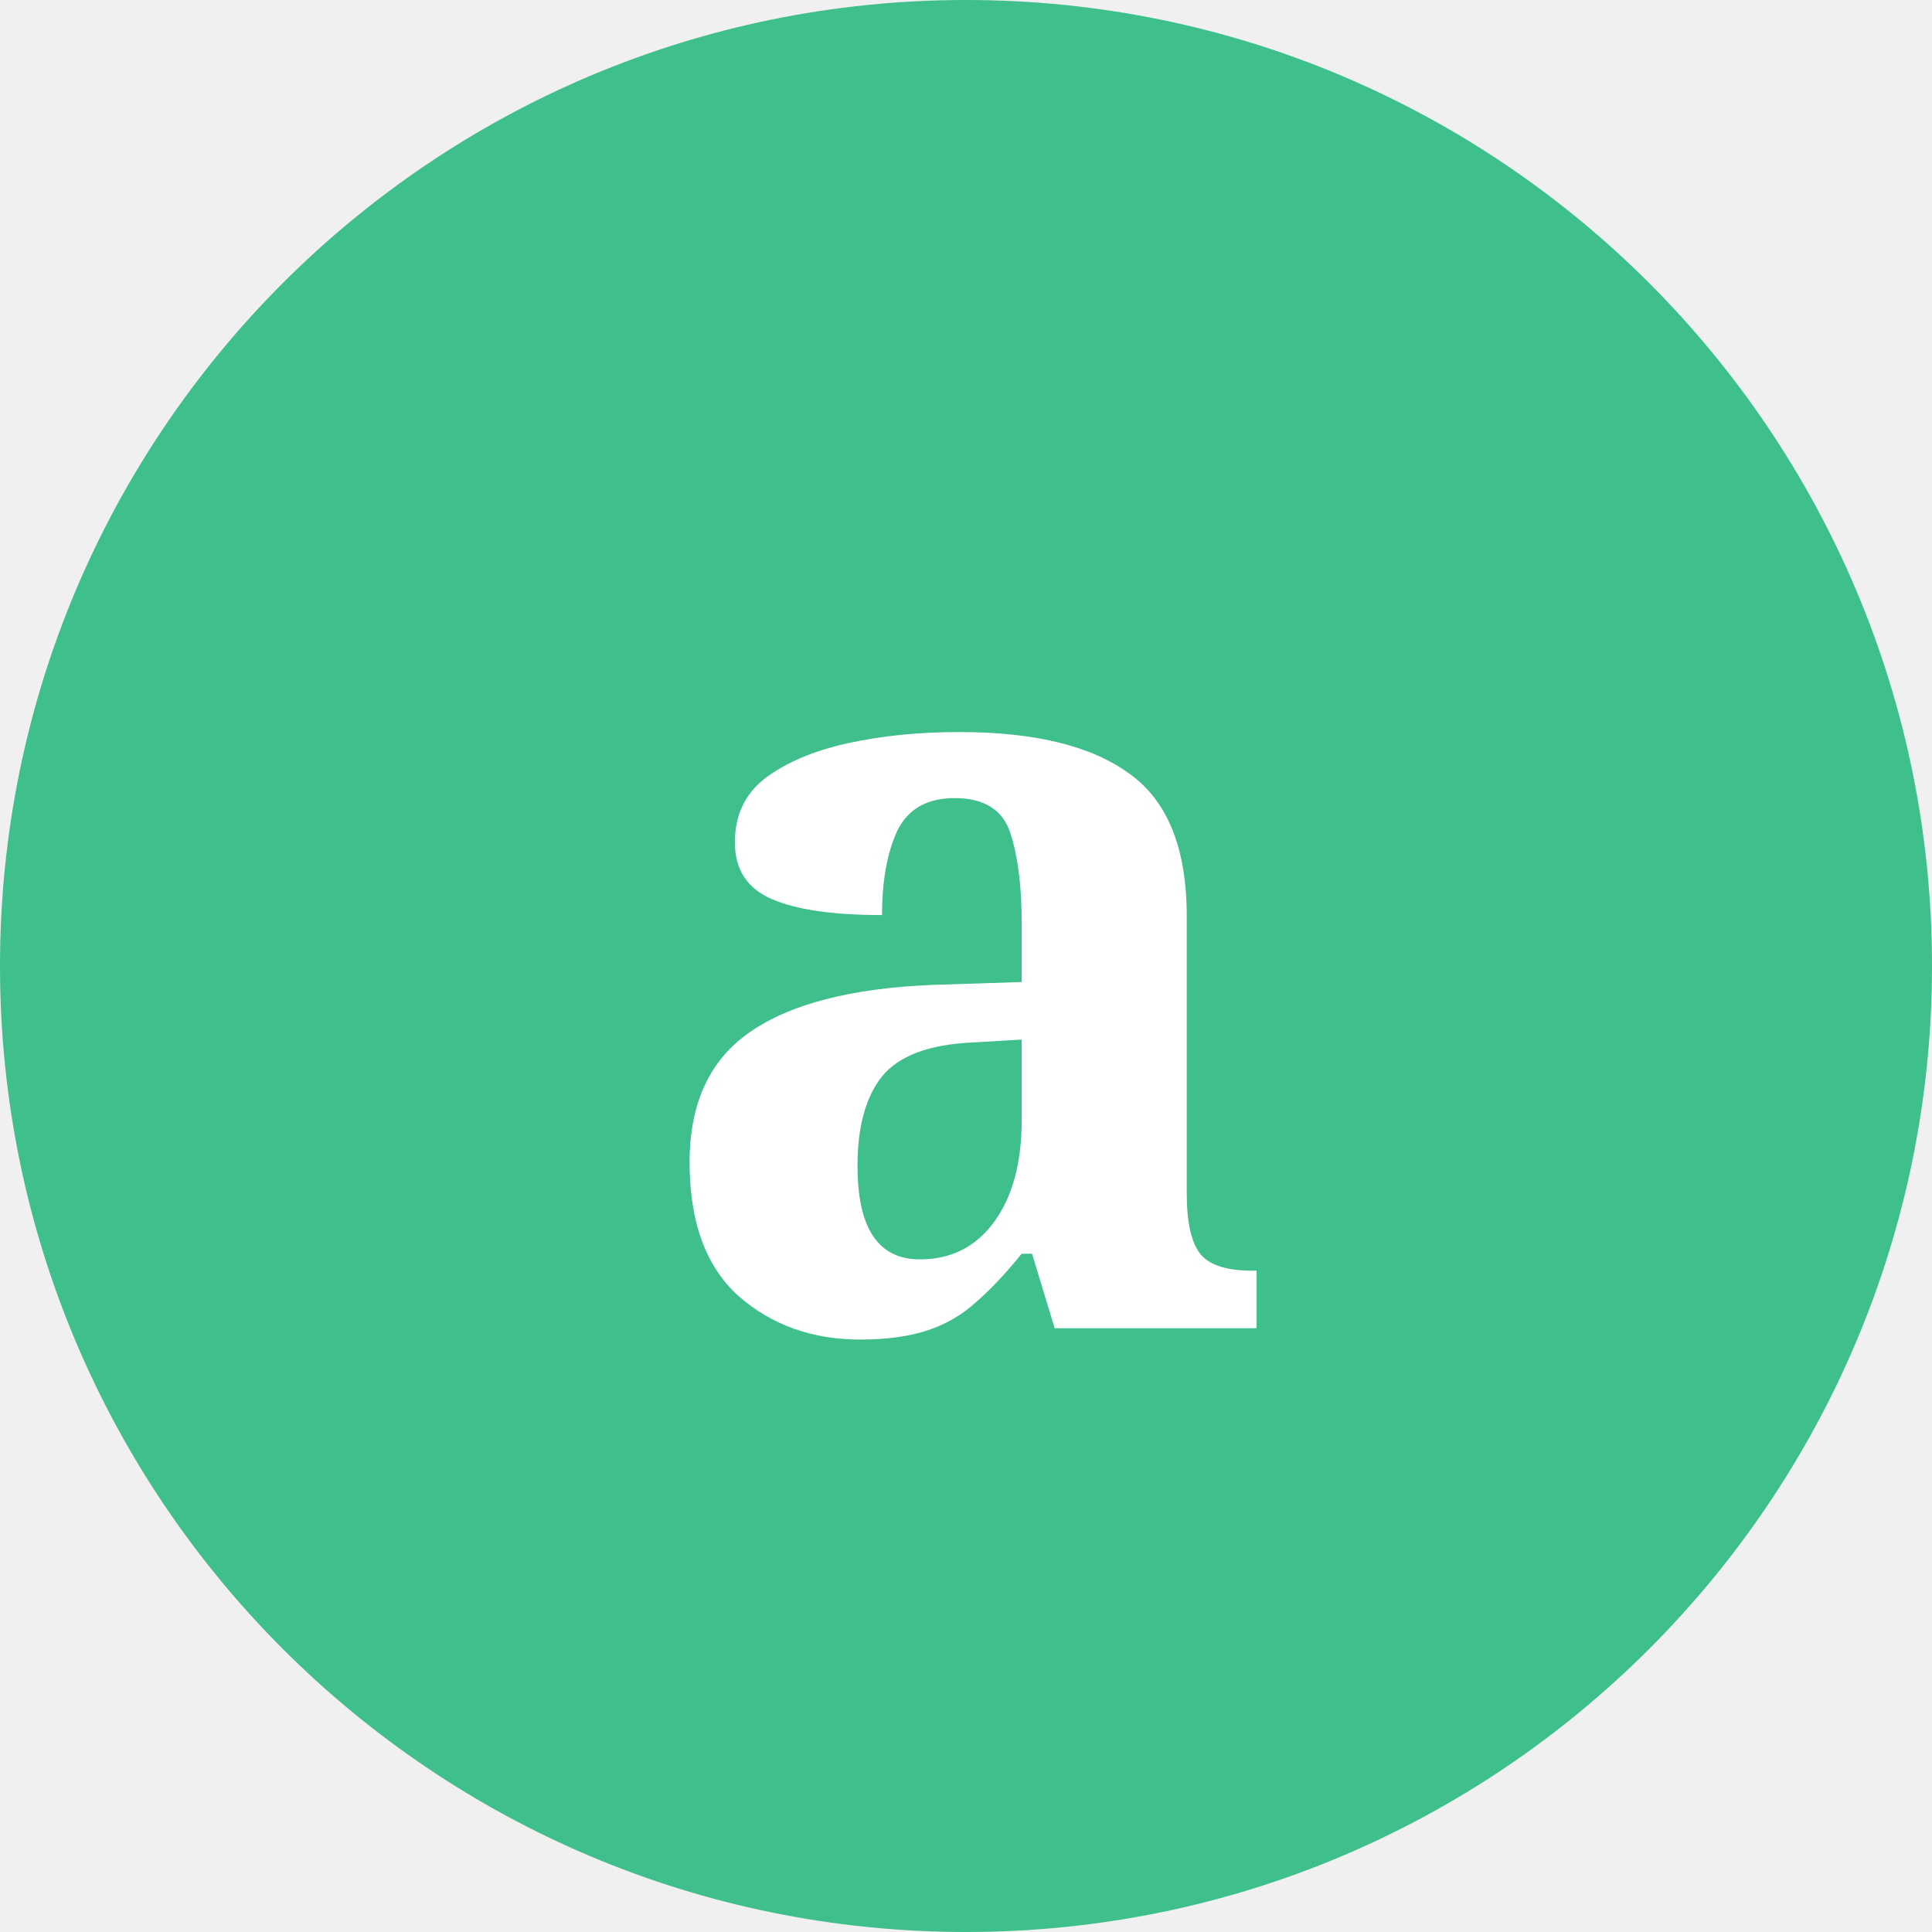
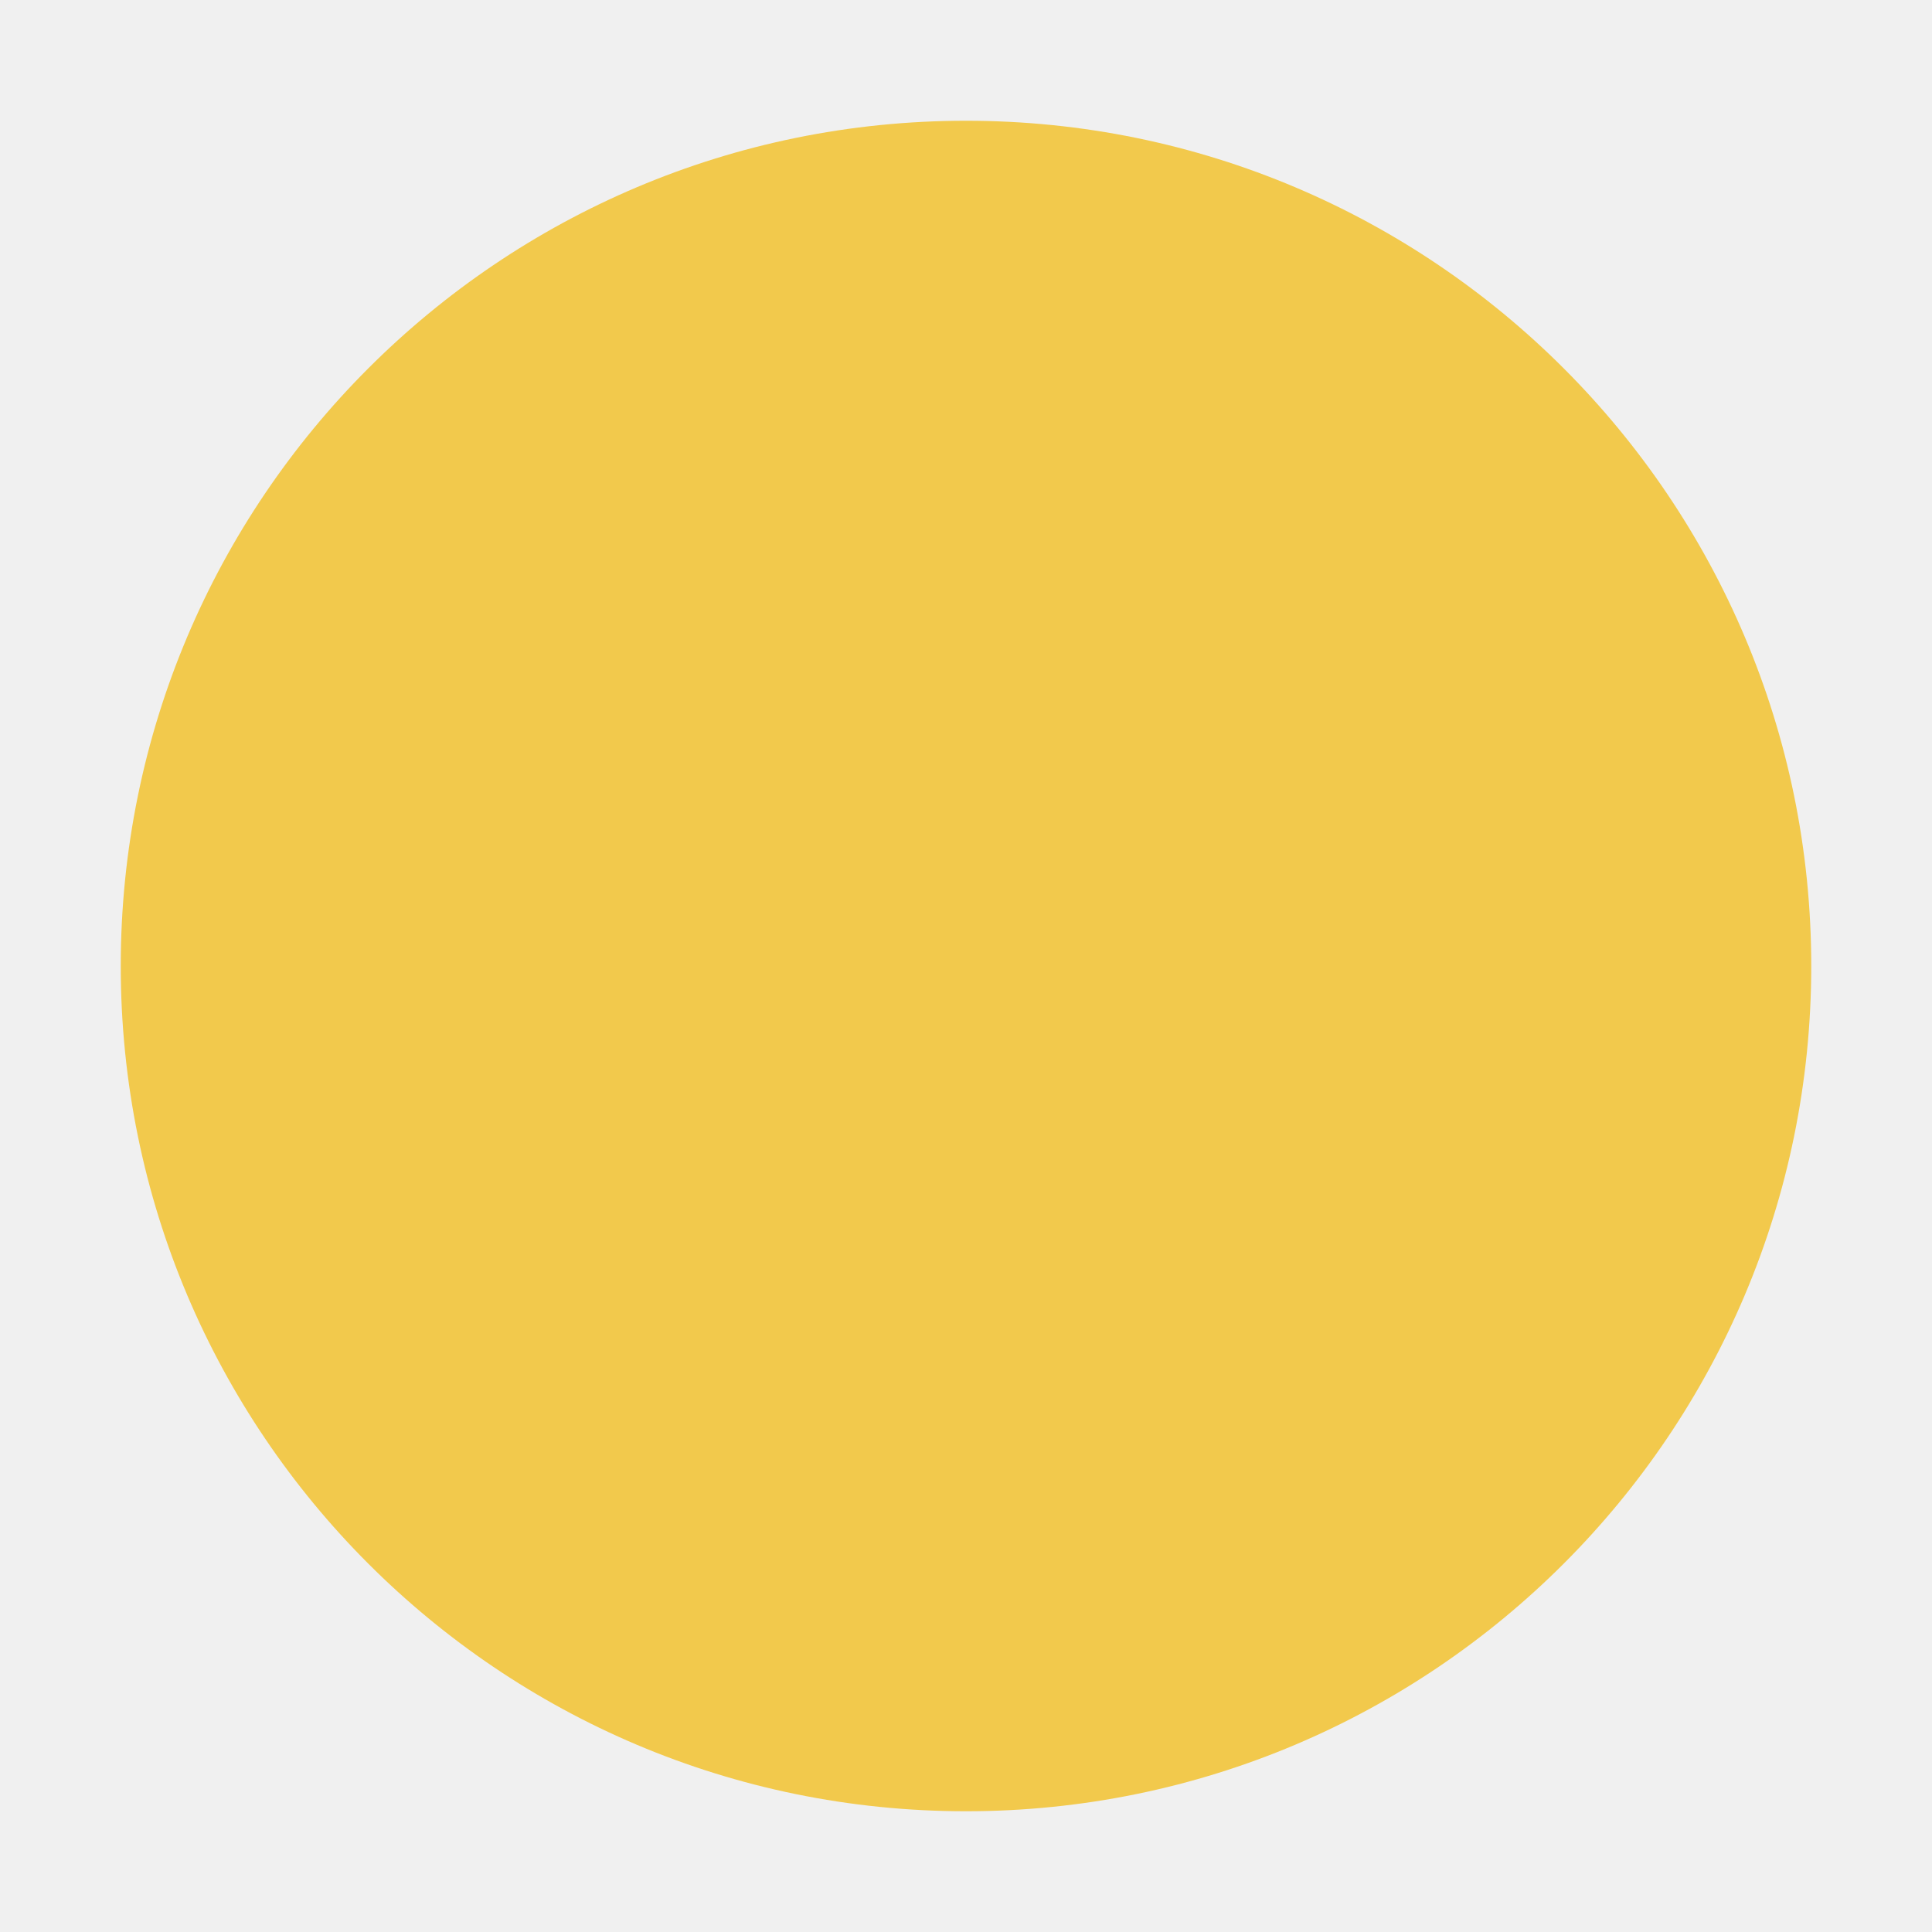
<svg xmlns="http://www.w3.org/2000/svg" viewBox="0 0 32 32" width="32" height="32">
-   <circle cx="16" cy="16" r="16" fill="#3fbf8c" />
-   <text x="16" y="22" font-family="serif" font-size="18" font-weight="bold" text-anchor="middle" fill="white">a</text>
+   <circle cx="16" cy="16" r="14" fill="#f2c94c" />
</svg>
